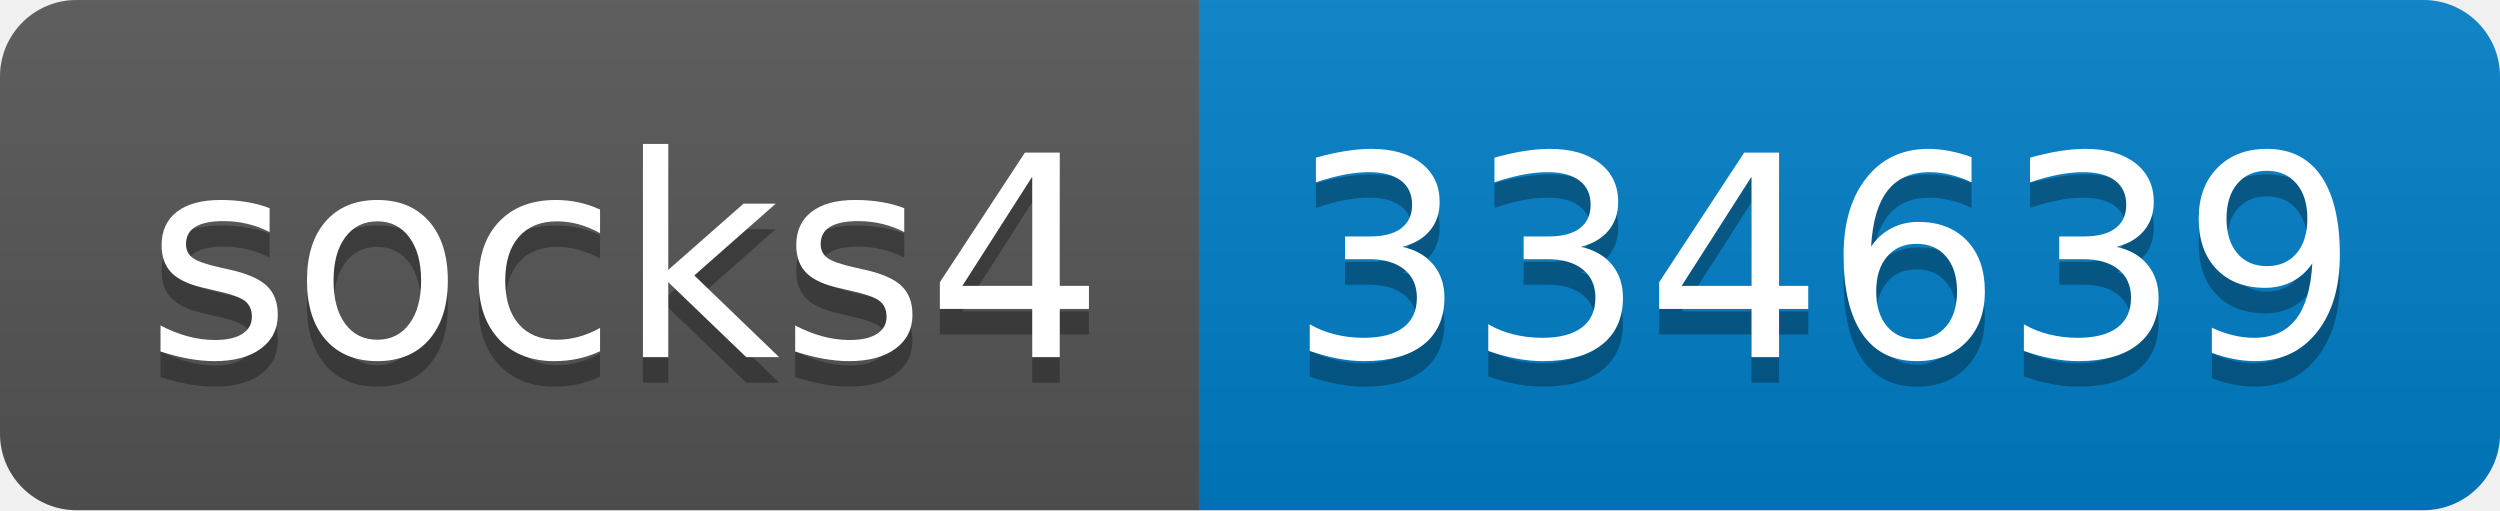
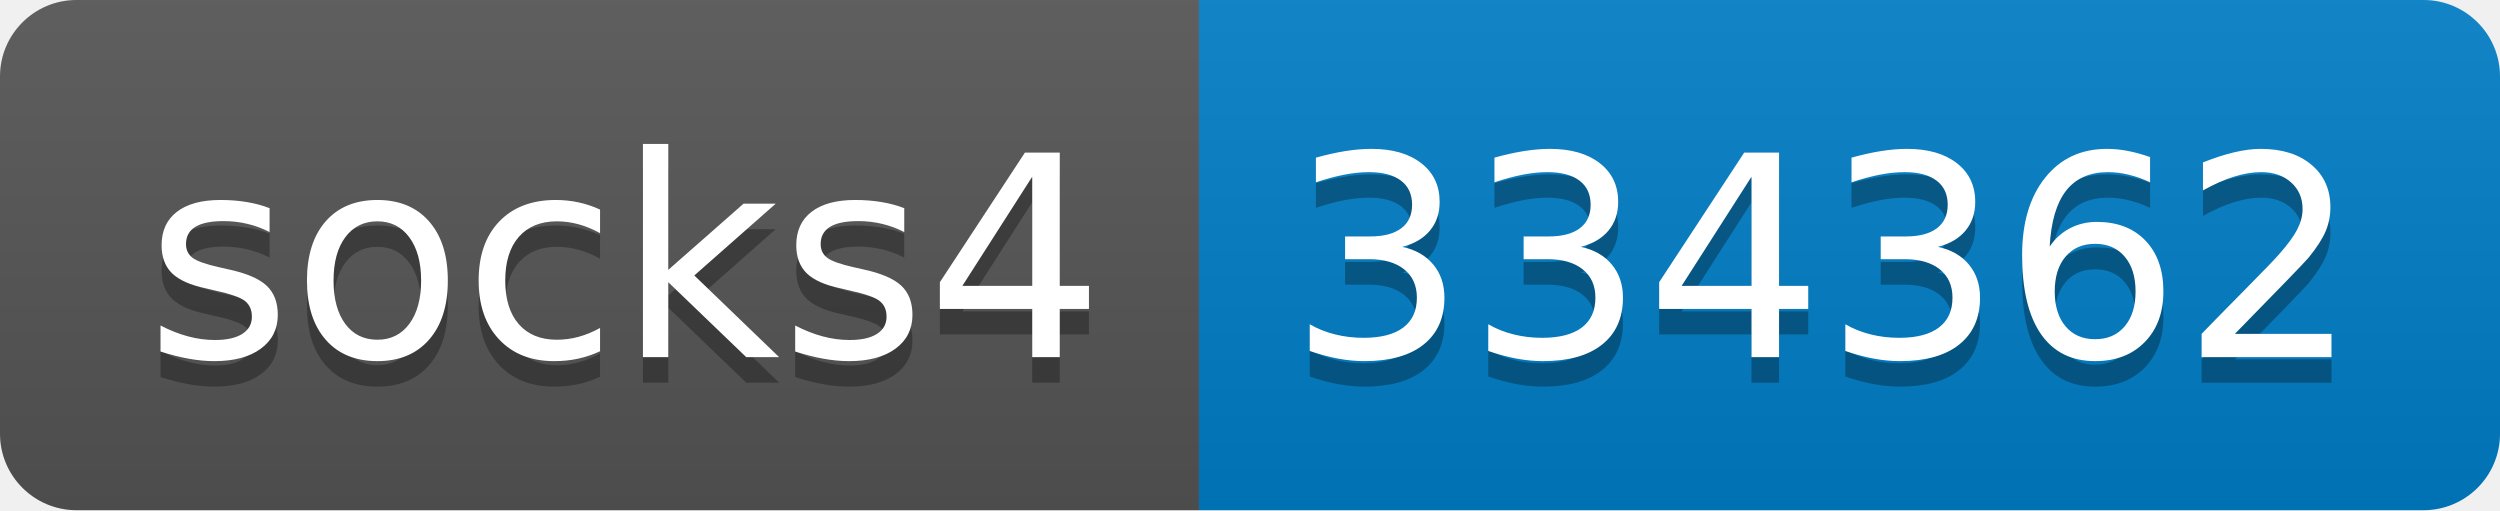
- <svg xmlns="http://www.w3.org/2000/svg" width="98" height="20" role="img" aria-label="socks4: 334639">
+ <svg xmlns="http://www.w3.org/2000/svg" width="98" height="20" role="img" aria-label="socks4: 334362">
  <linearGradient id="s" x2="0" y2="100%">
    <stop offset="0" stop-color="#bbb" stop-opacity=".1" />
    <stop offset="1" stop-opacity=".1" />
  </linearGradient>
  <clipPath id="r">
    <rect width="98" height="20" rx="3" fill="#fff" />
  </clipPath>
  <g clip-path="url(#r)">
    <rect width="47" height="20" fill="#555" />
    <rect x="47" width="51" height="20" fill="#007ec6" />
    <rect width="98" height="20" fill="url(#s)" />
  </g>
  <g fill="#fff" text-anchor="middle" font-family="Verdana,Geneva,DejaVu Sans,sans-serif" text-rendering="geometricPrecision" font-size="110">
    <text aria-hidden="true" x="245" y="150" fill="#010101" fill-opacity=".3" transform="scale(.1)" textLength="370">socks4</text>
    <text x="245" y="140" transform="scale(.1)" fill="#fff" textLength="370">socks4</text>
-     <text aria-hidden="true" x="715" y="150" fill="#010101" fill-opacity=".3" transform="scale(.1)" textLength="410">334639</text>
-     <text x="715" y="140" transform="scale(.1)" fill="#fff" textLength="410">334639</text>
+     <text aria-hidden="true" x="715" y="150" fill="#010101" fill-opacity=".3" transform="scale(.1)" textLength="410">334362</text>
+     <text x="715" y="140" transform="scale(.1)" fill="#fff" textLength="410">334362</text>
  </g>
</svg>
